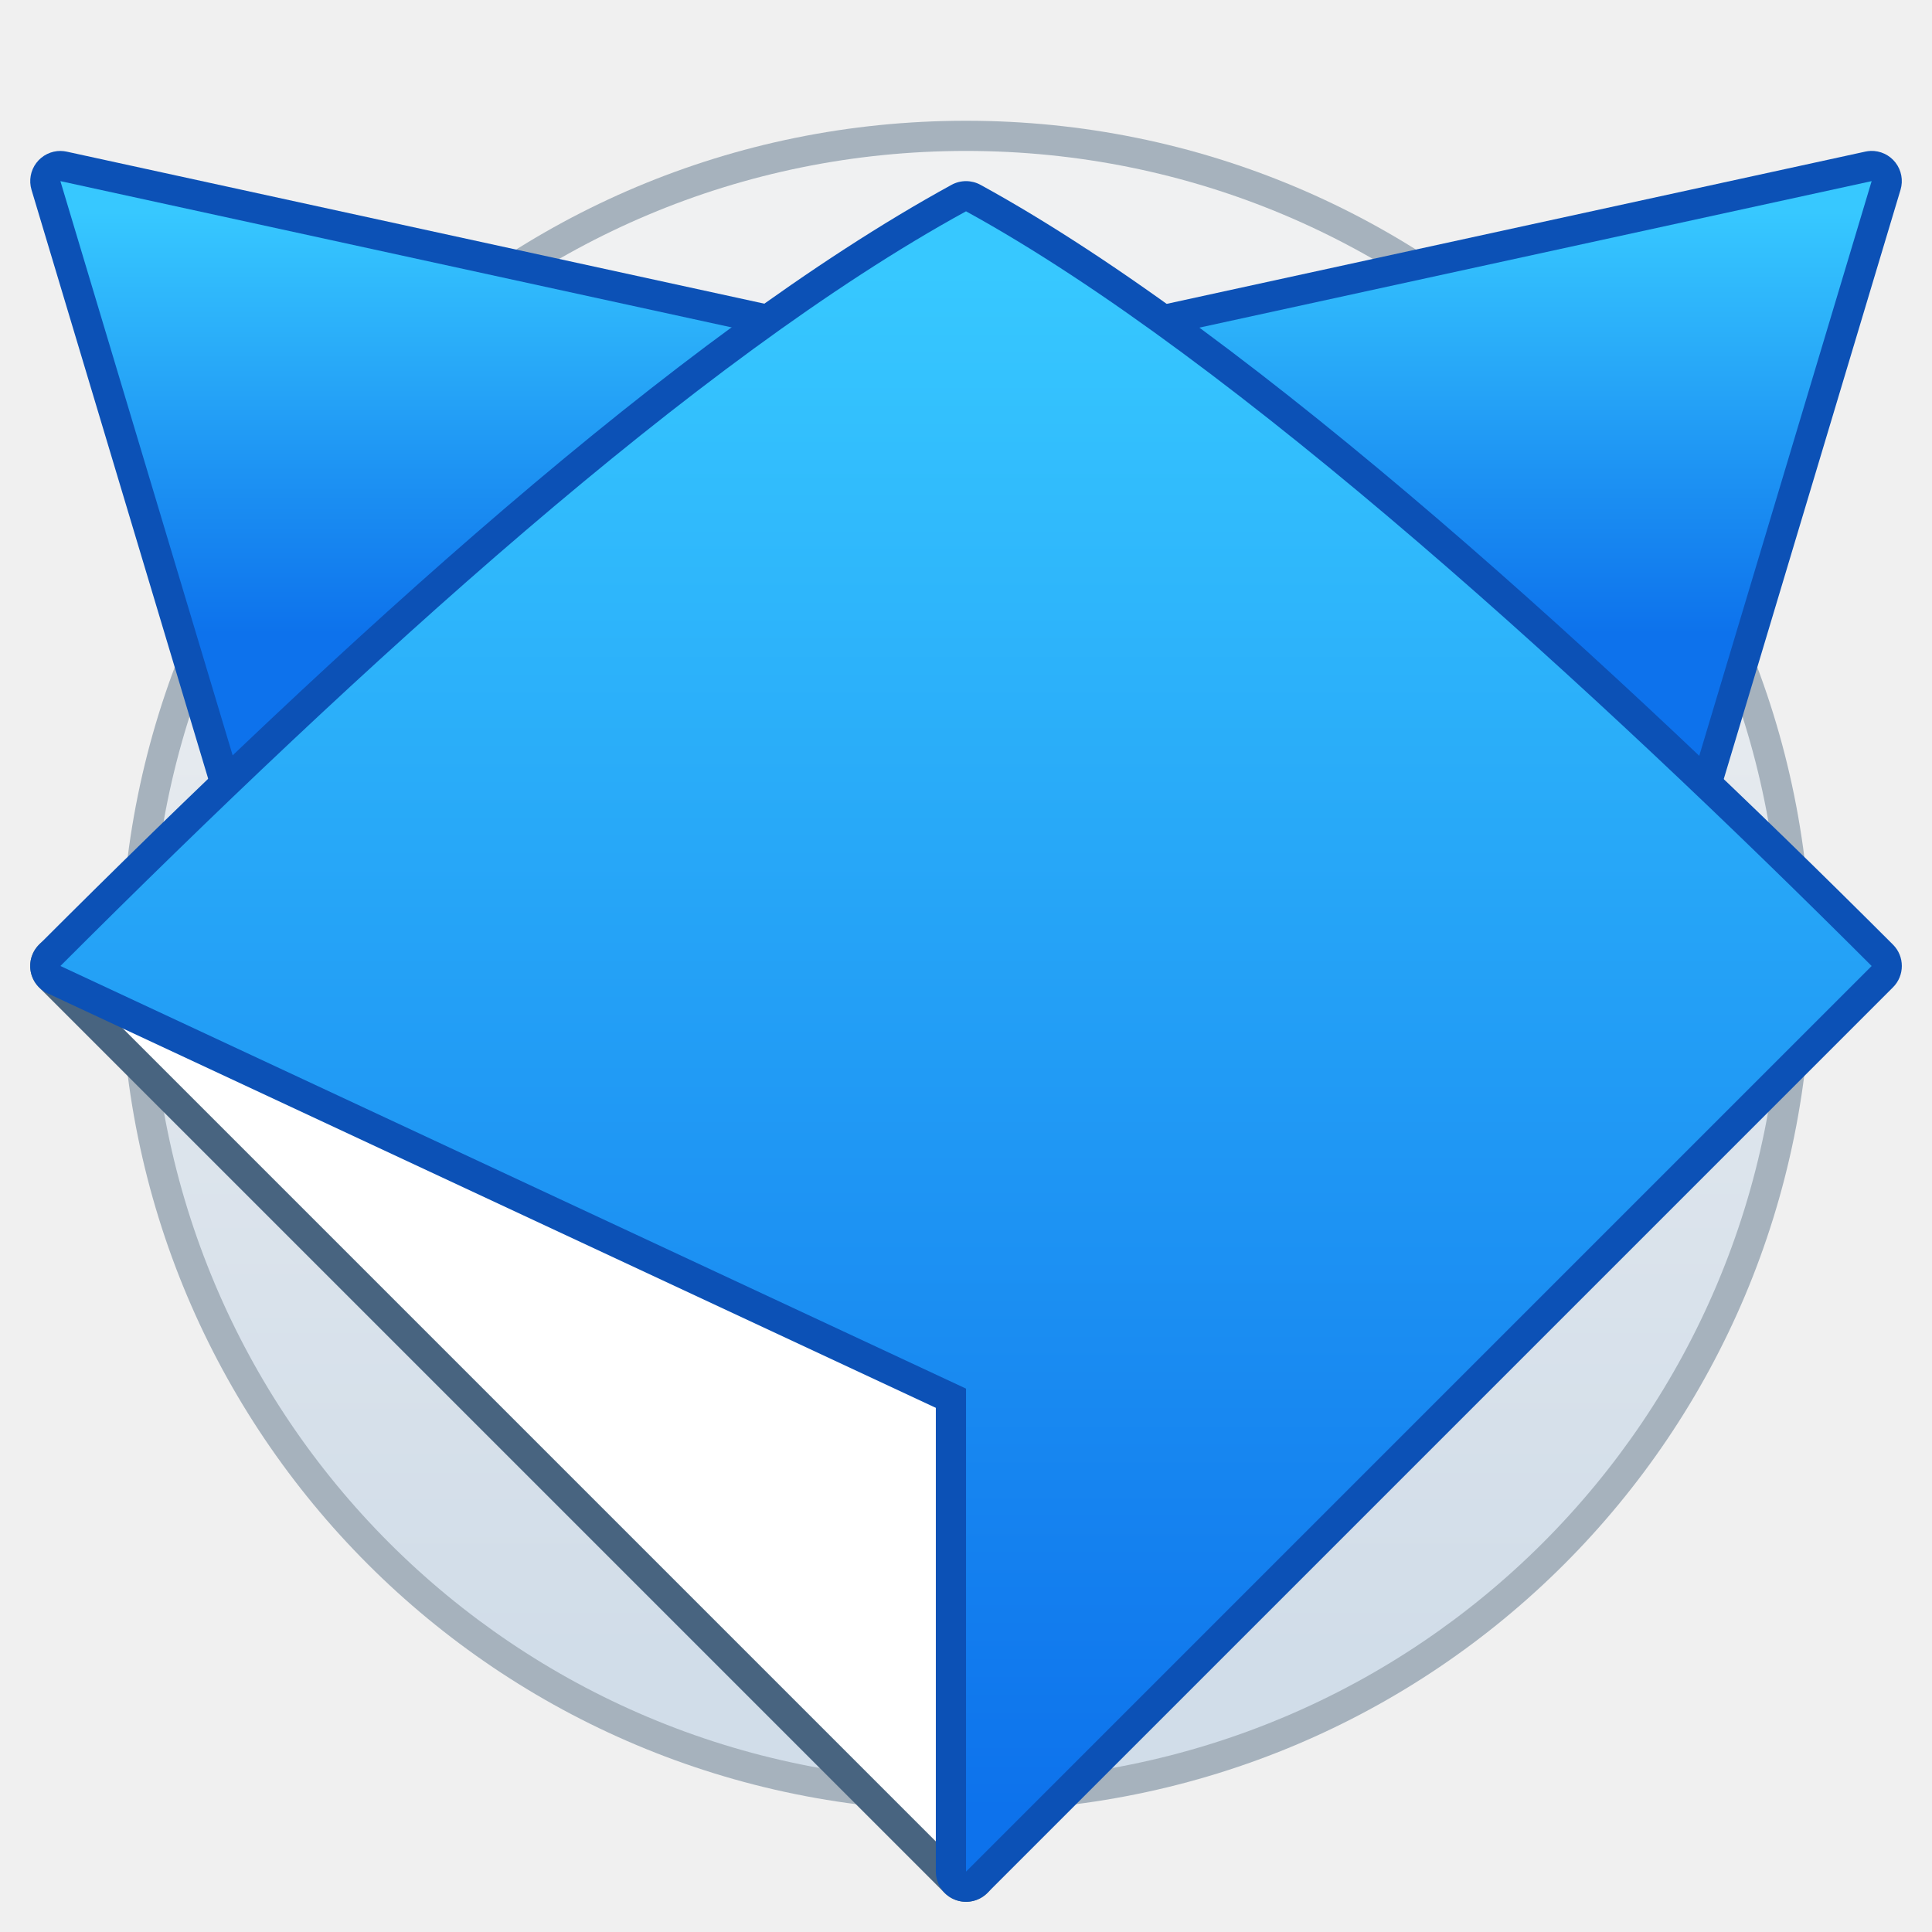
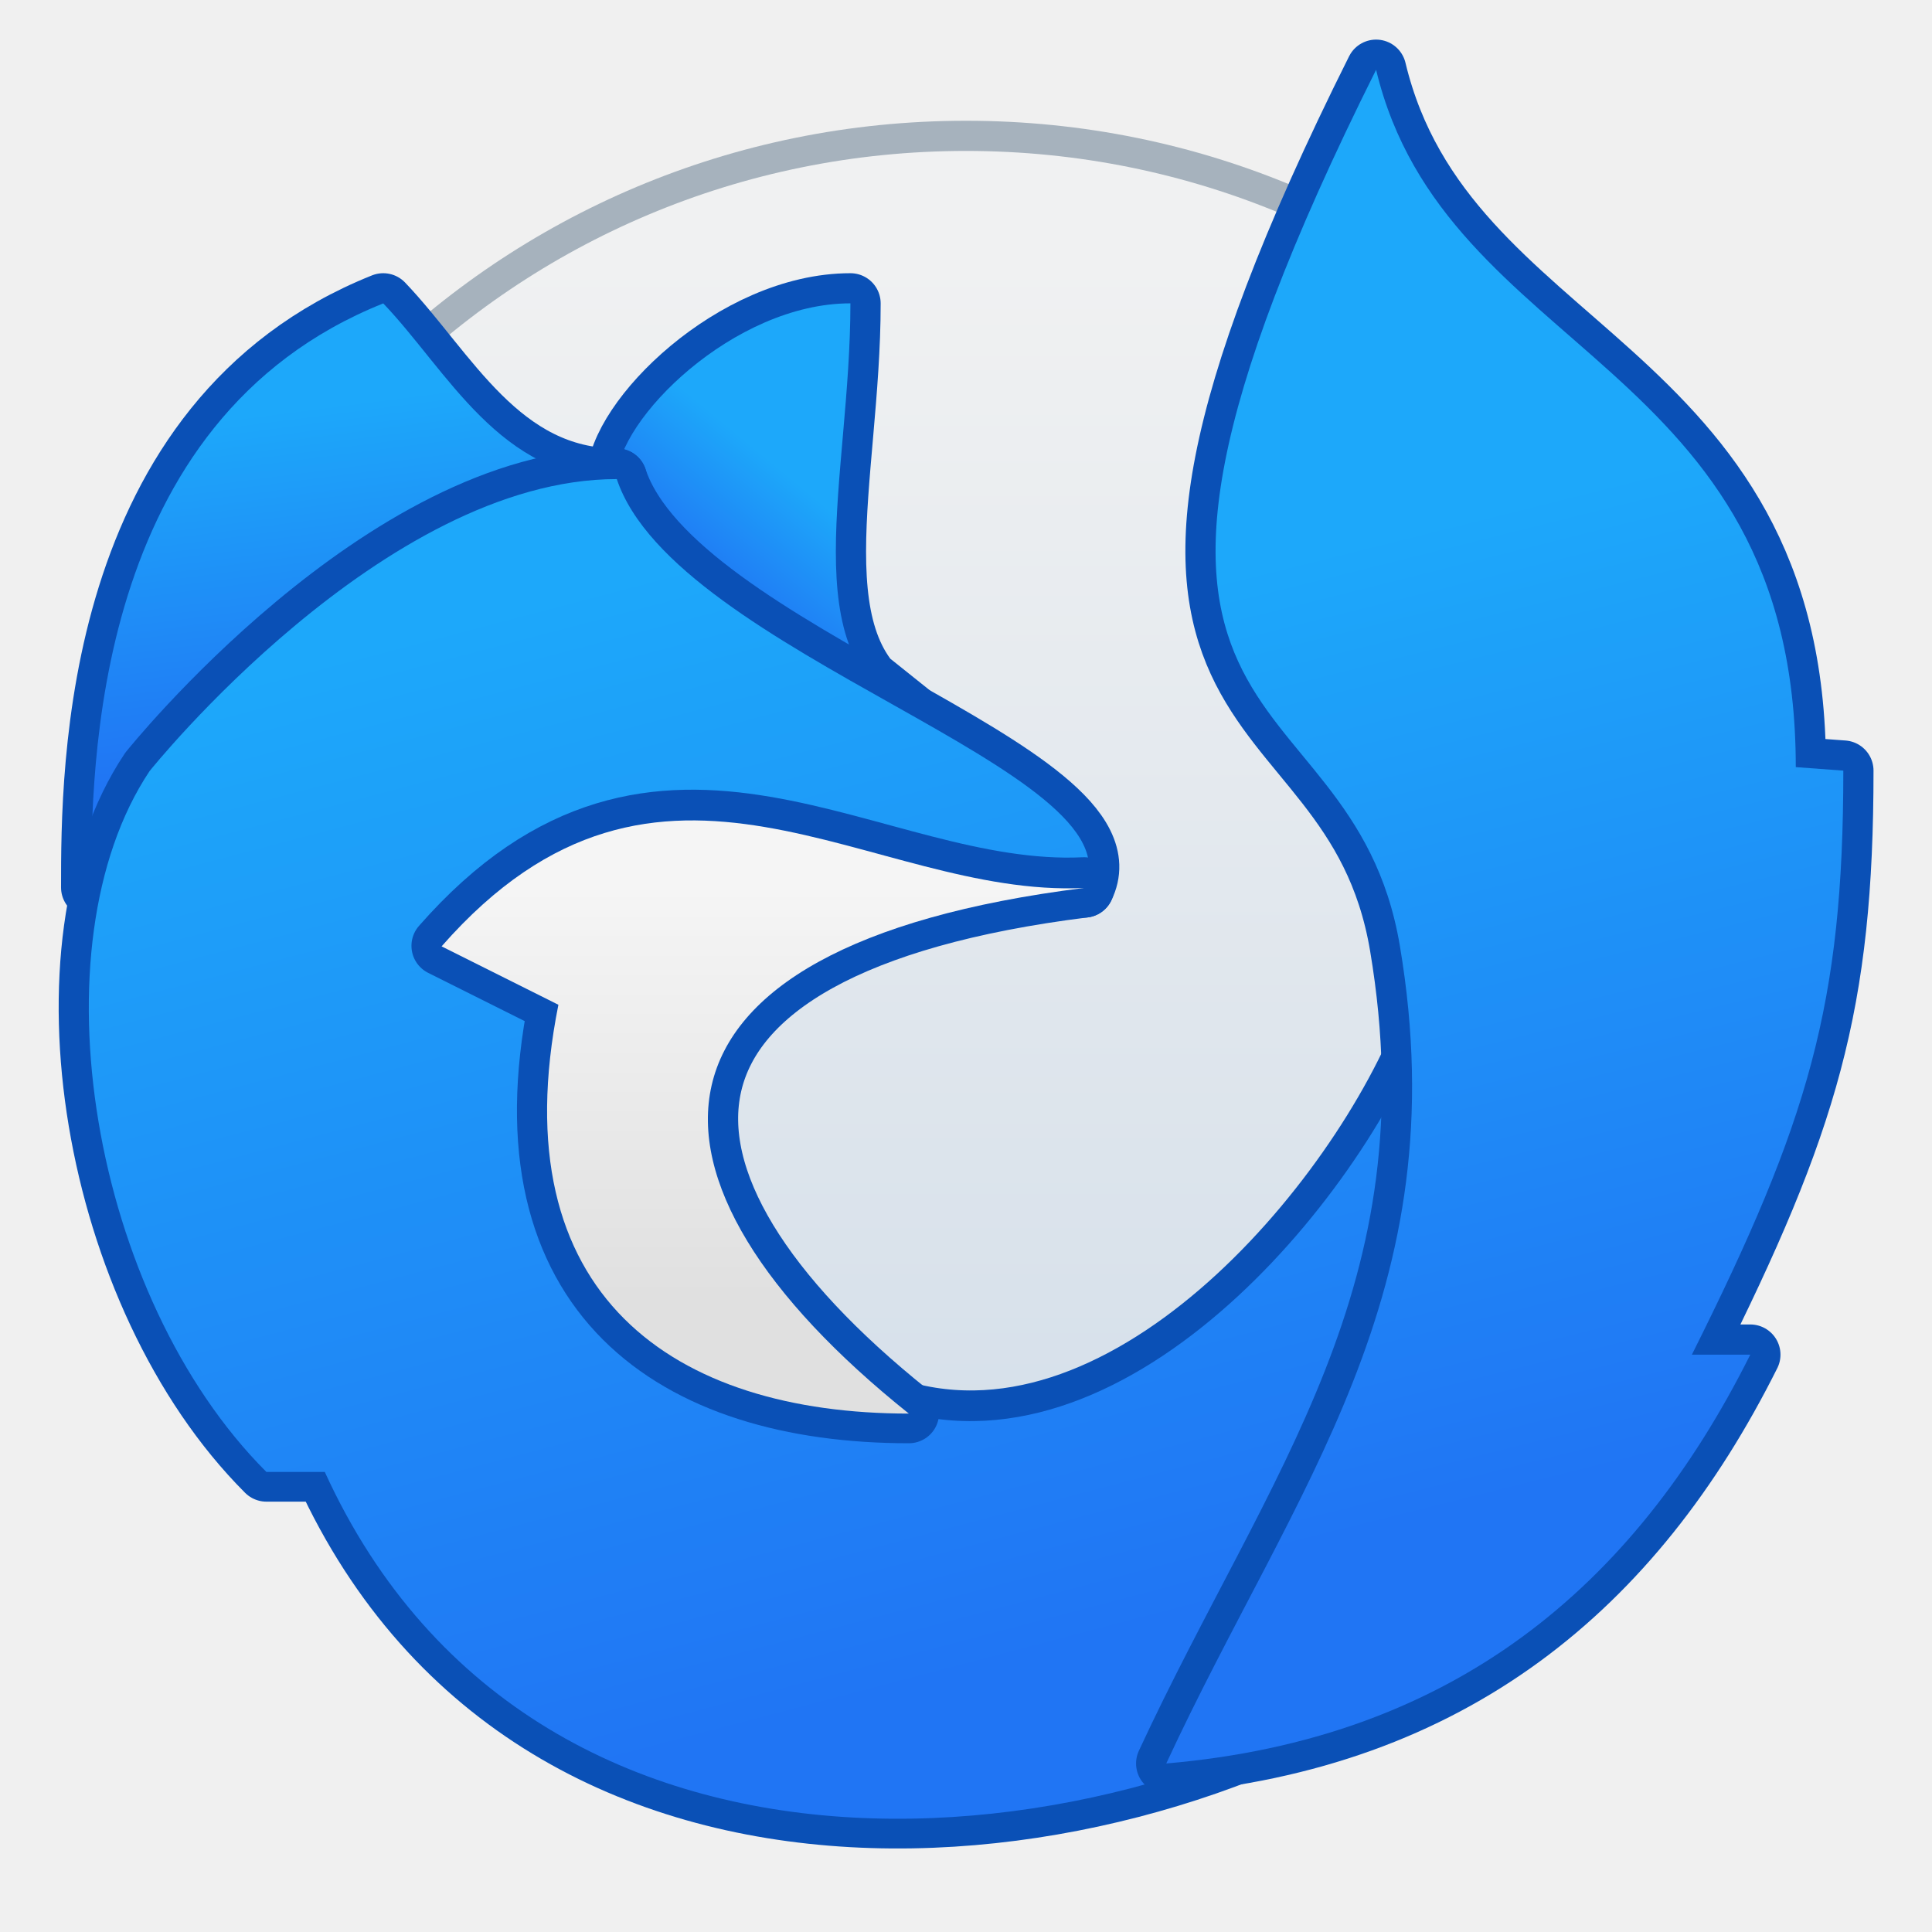
<svg xmlns="http://www.w3.org/2000/svg" xmlns:xlink="http://www.w3.org/1999/xlink" width="64" height="64" viewBox="0 0 64 64" version="1.1" id="svg8">
  <defs id="defs2">
-     <linearGradient xlink:href="#linearGradient1018" id="linearGradient1458-3" x1="-63" y1="373.65" x2="-63" y2="322.65" gradientUnits="userSpaceOnUse" gradientTransform="translate(85.28693,-65.65777)" />
-     <linearGradient id="linearGradient1018">
-       <stop id="stop1014" offset="0" style="stop-color:#0d72ec;stop-opacity:1" />
-       <stop id="stop1016" offset="1" style="stop-color:#37c8ff;stop-opacity:1" />
+     <linearGradient xlink:href="#linearGradient882" id="linearGradient1300" gradientUnits="userSpaceOnUse" gradientTransform="matrix(0.2335863,0,0,0.2335863,-527.1911,1471.344)" x1="2102.834" y1="-4960.827" x2="2102.834" y2="-5114.236" />
+     <linearGradient xlink:href="#linearGradient4505" id="linearGradient4935" gradientUnits="userSpaceOnUse" gradientTransform="translate(35,-16)" x1="11.519" y1="292.447" x2="13" y2="290.65" />
+     <linearGradient xlink:href="#linearGradient4505" id="linearGradient4937" gradientUnits="userSpaceOnUse" gradientTransform="translate(35,-16)" x1="3.765" y1="295.549" x2="3" y2="289.65" />
+     <linearGradient xlink:href="#linearGradient4505" id="linearGradient4939" gradientUnits="userSpaceOnUse" gradientTransform="translate(35,-16)" x1="14" y1="311.65" x2="9" y2="292.65" />
+     <linearGradient xlink:href="#b" id="linearGradient4941" gradientUnits="userSpaceOnUse" gradientTransform="translate(35,-16)" x1="12" y1="304.65" x2="12" y2="297.65" />
+     <linearGradient gradientTransform="matrix(0.01696,0,0,0.01696,0.956,-0.072)" y2="159.373" x2="982.906" y1="1719.373" x1="982.906" gradientUnits="userSpaceOnUse" id="b">
+       <stop id="stop1009" stop-color="#e0e0e0" offset="0" />
+       <stop id="stop1011" stop-color="#f5f5f5" offset="1" />
    </linearGradient>
-     <linearGradient xlink:href="#linearGradient1018" id="linearGradient2124" gradientUnits="userSpaceOnUse" gradientTransform="translate(89.28693,308.9922)" x1="-67" y1="-40" x2="-67" y2="-54" />
-     <linearGradient xlink:href="#linearGradient882" id="linearGradient1300-1" gradientUnits="userSpaceOnUse" gradientTransform="matrix(0.2335863,0,0,0.2335863,-527.1911,1471.344)" x1="2102.834" y1="-4960.827" x2="2102.834" y2="-5114.236" />
+     <linearGradient xlink:href="#linearGradient4505" id="linearGradient4943" gradientUnits="userSpaceOnUse" gradientTransform="translate(35,-16)" x1="27" y1="307.65" x2="23" y2="291.65" />
+     <linearGradient id="linearGradient4505">
+       <stop style="stop-color:#2075f4;stop-opacity:1" offset="0" id="stop4501" />
+       <stop style="stop-color:#1da8fa;stop-opacity:1" offset="1" id="stop4503" />
+     </linearGradient>
    <linearGradient id="linearGradient882">
-       <stop style="stop-color:#d5e1ed;stop-opacity:0.91" offset="0" id="stop878" />
-       <stop style="stop-color:#f7f7f7;stop-opacity:0.91" offset="1" id="stop880" />
+       <stop id="stop878" offset="0" style="stop-color:#d5e1ed;stop-opacity:0.91" />
+       <stop id="stop880" offset="1" style="stop-color:#f7f7f7;stop-opacity:0.91" />
    </linearGradient>
  </defs>
  <g id="layer1" transform="translate(0,-250.65)">
-     <g id="g3543" transform="translate(9.713726,2.658044)">
-       <g transform="matrix(1.291661,0,0,1.291661,68.78407,-100.59)" id="g2183-1-9">
-         <path style="opacity:1;fill:#a6b2bd;fill-opacity:1;stroke:none;stroke-width:0.296;stroke-miterlimit:4;stroke-dasharray:none;stroke-opacity:1" d="m -35.998,272.968 h 4.6e-5 c 12.009,0 21.677,9.668 21.677,21.677 0,12.009 -9.668,21.677 -21.677,21.677 h -4.6e-5 c -12.009,0 -21.677,-9.668 -21.677,-21.677 0,-12.009 9.668,-21.677 21.677,-21.677 z" id="rect4544-55-7" />
-         <path style="opacity:1;fill:url(#linearGradient1300-1);fill-opacity:1;stroke:none;stroke-width:0.299;stroke-miterlimit:4;stroke-dasharray:none;stroke-opacity:1" d="m -35.998,273.742 h 2.2e-5 c 11.58,0 20.903,9.323 20.903,20.903 0,11.58 -9.323,20.903 -20.903,20.903 h -2.2e-5 c -11.58,0 -20.903,-9.323 -20.903,-20.903 0,-11.58 9.323,-20.903 20.903,-20.903 z" id="rect4544-5-4-5" />
+     <g id="g3335" transform="translate(-36.99958,1.000294)">
+       <g transform="matrix(1.291661,0,0,1.291661,115.4971,-98.93226)" id="g2183-1">
+         <path style="opacity:1;fill:#a6b2bd;fill-opacity:1;stroke:none;stroke-width:0.296;stroke-miterlimit:4;stroke-dasharray:none;stroke-opacity:1" d="m -35.998,272.968 h 4.6e-5 c 12.009,0 21.677,9.668 21.677,21.677 0,12.009 -9.668,21.677 -21.677,21.677 h -4.6e-5 c -12.009,0 -21.677,-9.668 -21.677,-21.677 0,-12.009 9.668,-21.677 21.677,-21.677 z" id="rect4544-55" />
+         <path style="opacity:1;fill:url(#linearGradient1300);fill-opacity:1.0;stroke:none;stroke-width:0.299;stroke-miterlimit:4;stroke-dasharray:none;stroke-opacity:1" d="m -35.998,273.742 h 2.2e-5 c 11.58,0 20.903,9.323 20.903,20.903 0,11.58 -9.323,20.903 -20.903,20.903 h -2.2e-5 c -11.58,0 -20.903,-9.323 -20.903,-20.903 0,-11.58 9.323,-20.903 20.903,-20.903 z" id="rect4544-5-4" />
      </g>
-       <path id="path1444-3" d="m -7.67,278.992 a 1,1 0 0 0 -0.75,1.707 l 30,30 a 1,1 0 0 0 1.707,-0.707 l -0.002,-15.787 a 1,1 0 0 0 -0.572,-0.902 L -7.285,279.088 a 1,1 0 0 0 -0.385,-0.096 z" style="color:#000000;font-style:normal;font-variant:normal;font-weight:normal;font-stretch:normal;font-size:medium;line-height:normal;font-family:sans-serif;font-variant-ligatures:normal;font-variant-position:normal;font-variant-caps:normal;font-variant-numeric:normal;font-variant-alternates:normal;font-feature-settings:normal;text-indent:0;text-align:start;text-decoration:none;text-decoration-line:none;text-decoration-style:solid;text-decoration-color:#000000;letter-spacing:normal;word-spacing:normal;text-transform:none;writing-mode:lr-tb;direction:ltr;text-orientation:mixed;dominant-baseline:auto;baseline-shift:baseline;text-anchor:start;white-space:normal;shape-padding:0;clip-rule:nonzero;display:inline;overflow:visible;visibility:visible;opacity:1;isolation:auto;mix-blend-mode:normal;color-interpolation:sRGB;color-interpolation-filters:linearRGB;solid-color:#000000;solid-opacity:1;vector-effect:none;fill:#486480;fill-opacity:1;fill-rule:nonzero;stroke:none;stroke-width:2;stroke-linecap:round;stroke-linejoin:round;stroke-miterlimit:4;stroke-dasharray:none;stroke-dashoffset:0;stroke-opacity:1;color-rendering:auto;image-rendering:auto;shape-rendering:auto;text-rendering:auto;enable-background:accumulate" />
-       <path id="path1369-4-8" d="m -7.713,279.992 30,30 -0.003,-15.786 z" style="fill:#ffffff;fill-opacity:1;stroke:none;stroke-width:2;stroke-linecap:round;stroke-linejoin:round;stroke-miterlimit:4;stroke-dasharray:none;stroke-opacity:1" />
-       <path id="path1425-8" d="m -7.699,252.992 a 1,1 0 0 0 -0.971,1.287 l 6,20 a 1,1 0 0 0 1.604,0.475 L 16.478,259.887 a 1,1 0 0 0 -0.434,-1.74 l -23.545,-5.131 a 1,1 0 0 0 -0.199,-0.023 z" style="color:#000000;font-style:normal;font-variant:normal;font-weight:normal;font-stretch:normal;font-size:medium;line-height:normal;font-family:sans-serif;font-variant-ligatures:normal;font-variant-position:normal;font-variant-caps:normal;font-variant-numeric:normal;font-variant-alternates:normal;font-feature-settings:normal;text-indent:0;text-align:start;text-decoration:none;text-decoration-line:none;text-decoration-style:solid;text-decoration-color:#000000;letter-spacing:normal;word-spacing:normal;text-transform:none;writing-mode:lr-tb;direction:ltr;text-orientation:mixed;dominant-baseline:auto;baseline-shift:baseline;text-anchor:start;white-space:normal;shape-padding:0;clip-rule:nonzero;display:inline;overflow:visible;visibility:visible;opacity:1;isolation:auto;mix-blend-mode:normal;color-interpolation:sRGB;color-interpolation-filters:linearRGB;solid-color:#000000;solid-opacity:1;vector-effect:none;fill:#0c51b6;fill-opacity:1;fill-rule:nonzero;stroke:none;stroke-width:2;stroke-linecap:round;stroke-linejoin:round;stroke-miterlimit:4;stroke-dasharray:none;stroke-dashoffset:0;stroke-opacity:1;color-rendering:auto;image-rendering:auto;shape-rendering:auto;text-rendering:auto;enable-background:accumulate" />
-       <path id="path1435-3" d="m 52.25,252.992 a 1,1 0 0 0 -0.176,0.023 l -23.545,5.131 a 1,1 0 0 0 -0.434,1.74 l 17.545,14.867 a 1,1 0 0 0 1.604,-0.475 l 6,-20 a 1,1 0 0 0 -0.994,-1.287 z" style="color:#000000;font-style:normal;font-variant:normal;font-weight:normal;font-stretch:normal;font-size:medium;line-height:normal;font-family:sans-serif;font-variant-ligatures:normal;font-variant-position:normal;font-variant-caps:normal;font-variant-numeric:normal;font-variant-alternates:normal;font-feature-settings:normal;text-indent:0;text-align:start;text-decoration:none;text-decoration-line:none;text-decoration-style:solid;text-decoration-color:#000000;letter-spacing:normal;word-spacing:normal;text-transform:none;writing-mode:lr-tb;direction:ltr;text-orientation:mixed;dominant-baseline:auto;baseline-shift:baseline;text-anchor:start;white-space:normal;shape-padding:0;clip-rule:nonzero;display:inline;overflow:visible;visibility:visible;opacity:1;isolation:auto;mix-blend-mode:normal;color-interpolation:sRGB;color-interpolation-filters:linearRGB;solid-color:#000000;solid-opacity:1;vector-effect:none;fill:#0c51b6;fill-opacity:1;fill-rule:nonzero;stroke:none;stroke-width:2;stroke-linecap:round;stroke-linejoin:round;stroke-miterlimit:4;stroke-dasharray:none;stroke-dashoffset:0;stroke-opacity:1;color-rendering:auto;image-rendering:auto;shape-rendering:auto;text-rendering:auto;enable-background:accumulate" />
-       <path id="path1330-54-1" d="m -7.713,253.992 6,20 17.545,-14.869 z m 60,0 -23.545,5.131 17.545,14.869 z" style="fill:url(#linearGradient2124);fill-opacity:1;stroke:none;stroke-width:2;stroke-linecap:round;stroke-linejoin:round;stroke-miterlimit:4;stroke-dasharray:none;stroke-opacity:1" />
-       <path id="path1449-8" d="m 22.289,253.992 a 1,1 0 0 0 -0.482,0.123 c -9.139,5.004 -20.204,15.147 -30.227,25.17 a 1,1 0 0 0 0.283,1.613 l 29.424,13.73 v 15.363 a 1,1 0 0 0 1.707,0.707 l 30,-30 a 1,1 0 0 0 0,-1.414 C 43.969,270.26 31.924,259.131 22.767,254.115 a 1,1 0 0 0 -0.479,-0.123 z" style="color:#000000;font-style:normal;font-variant:normal;font-weight:normal;font-stretch:normal;font-size:medium;line-height:normal;font-family:sans-serif;font-variant-ligatures:normal;font-variant-position:normal;font-variant-caps:normal;font-variant-numeric:normal;font-variant-alternates:normal;font-feature-settings:normal;text-indent:0;text-align:start;text-decoration:none;text-decoration-line:none;text-decoration-style:solid;text-decoration-color:#000000;letter-spacing:normal;word-spacing:normal;text-transform:none;writing-mode:lr-tb;direction:ltr;text-orientation:mixed;dominant-baseline:auto;baseline-shift:baseline;text-anchor:start;white-space:normal;shape-padding:0;clip-rule:nonzero;display:inline;overflow:visible;visibility:visible;opacity:1;isolation:auto;mix-blend-mode:normal;color-interpolation:sRGB;color-interpolation-filters:linearRGB;solid-color:#000000;solid-opacity:1;vector-effect:none;fill:#0c51b6;fill-opacity:1;fill-rule:nonzero;stroke:none;stroke-width:2;stroke-linecap:round;stroke-linejoin:round;stroke-miterlimit:4;stroke-dasharray:none;stroke-dashoffset:0;stroke-opacity:1;color-rendering:auto;image-rendering:auto;shape-rendering:auto;text-rendering:auto;enable-background:accumulate" />
-       <path style="fill:url(#linearGradient1458-3);fill-opacity:1;stroke:none;stroke-width:2;stroke-linecap:round;stroke-linejoin:round;stroke-miterlimit:4;stroke-dasharray:none;stroke-opacity:1" d="m 22.287,309.992 v -16 l -30,-14 c 10,-10 21.065,-20.108 30,-25 8.93,4.892 21,16 30,25 z" id="path1313-2-9" />
+     </g>
+     <g id="g4826-8" transform="matrix(1.934669,0,0,1.934669,-66.62578,-264.8522)">
+       <g transform="translate(90.99993,-11.99971)" id="g2574-7-8" />
+       <path id="path1244-9-5-9" d="m 45,274.65 c 0,-1 2,-3 4,-3 0,3 -1,6 1,7 z" style="fill:none;stroke:#0a50b6;stroke-width:1.034;stroke-linecap:round;stroke-linejoin:round;stroke-miterlimit:4;stroke-dasharray:none;stroke-opacity:1" />
+       <path id="path1244-3-2-9-6" d="m 44.999,274.649 c 0,-1 2,-3 4,-3 0,3 -0.999,6.001 1.001,7.001 z" style="fill:url(#linearGradient4935);fill-opacity:1.0;stroke:none;stroke-width:2;stroke-linecap:round;stroke-linejoin:round;stroke-miterlimit:4;stroke-dasharray:none;stroke-opacity:1" />
+       <path id="path1227-28-7-3" d="m 45,274.65 c -2,0 -2.902,-1.852 -4,-3 -5,2 -5,8 -5,10 z" style="fill:none;stroke:#0a50b6;stroke-width:1.034;stroke-linecap:round;stroke-linejoin:round;stroke-miterlimit:4;stroke-dasharray:none;stroke-opacity:1" />
+       <path id="path1227-2-9-7-8" d="m 45,274.65 c -2,0 -2.902,-1.852 -4,-3 -5,2 -5,8 -5,10 z" style="fill:url(#linearGradient4937);fill-opacity:1.0;stroke:none;stroke-width:2;stroke-linecap:round;stroke-linejoin:round;stroke-miterlimit:4;stroke-dasharray:none;stroke-opacity:1" />
+       <path id="path1261-73-6-5" d="m 45,274.65 c -4,0 -8,5 -8,5 -2,3 -1,9 2,12 h 1 c 3.678,8.061 14.038,6.716 19,3 v -11 c -1,3 -5,8 -9,7 l -0.002,0.008 c -8.999,-6.009 0.002,-9.008 3.002,-9.008 1,-2 -7,-4 -8,-7 z" style="fill:none;stroke:#0a50b6;stroke-width:1.034;stroke-linecap:round;stroke-linejoin:round;stroke-miterlimit:4;stroke-dasharray:none;stroke-opacity:1" />
+       <path id="path1261-73-5-7-6" d="m 44.999,274.658 c -4,0 -8,5 -8,5 -2,3 -1,9 2,12 h 1 c 3.678,8.061 14.038,6.716 19,3 v -11 c -1,3 -5,8 -9,7 l -0.002,0.008 c -8.999,-6.009 0.002,-9.008 3.002,-9.008 1,-2 -7,-4 -8,-7 z" style="fill:url(#linearGradient4939);fill-opacity:1.0;stroke:none;stroke-width:2;stroke-linecap:round;stroke-linejoin:round;stroke-miterlimit:4;stroke-dasharray:none;stroke-opacity:1" />
+       <path id="path1175-1-3-1" d="m 50,290.65 c -5,-4 -5,-8 3,-9 -3.663,0.176 -7.238,-3.29 -11,1 l 2,1 c -1,5 2,7 6,7 z" style="fill:none;stroke:#0a50b6;stroke-width:1.034;stroke-linecap:butt;stroke-linejoin:round;stroke-miterlimit:4;stroke-dasharray:none;stroke-opacity:1" />
+       <path id="path1175-7-2-6-1" d="m 49.999,290.659 c -5,-4 -5,-8 3,-9 -3.663,0.176 -7.238,-3.29 -11,1 l 2,1 c -1,5 2,7 6,7 z" style="fill:url(#linearGradient4941);fill-opacity:1;stroke:none;stroke-width:2;stroke-linecap:butt;stroke-linejoin:round;stroke-miterlimit:4;stroke-dasharray:none;stroke-opacity:1" />
+       <path id="path1143-1-8-9-9-5-5" d="m 58,267.65 c 1.186,4.94 7.186,4.94 7.186,11.94 L 66,279.65 c 0,4 -0.593,6 -2.593,10 h 1 c -2,4 -5.116,6.58 -10,7 2.192,-4.726 5.003,-8.042 4,-14 C 57.569,277.671 52,279.65 58,267.65 Z" style="fill:none;fill-opacity:1;stroke:#0a50b6;stroke-width:1.034;stroke-linecap:butt;stroke-linejoin:round;stroke-miterlimit:4;stroke-dasharray:none;stroke-opacity:1" />
+       <path style="fill:url(#linearGradient4943);fill-opacity:1.0;stroke:none;stroke-width:2;stroke-linecap:butt;stroke-linejoin:round;stroke-miterlimit:4;stroke-dasharray:none;stroke-opacity:1" d="m 58,267.65 c 1.186,4.94 7.186,4.94 7.186,11.94 L 66,279.65 c 0,4 -0.593,6 -2.593,10 h 1 c -2,4 -5.116,6.58 -10,7 2.192,-4.726 5.003,-8.042 4,-14 C 57.569,277.671 52,279.65 58,267.65 Z" id="path1143-1-8-9-9-4-6-9" />
    </g>
  </g>
</svg>
